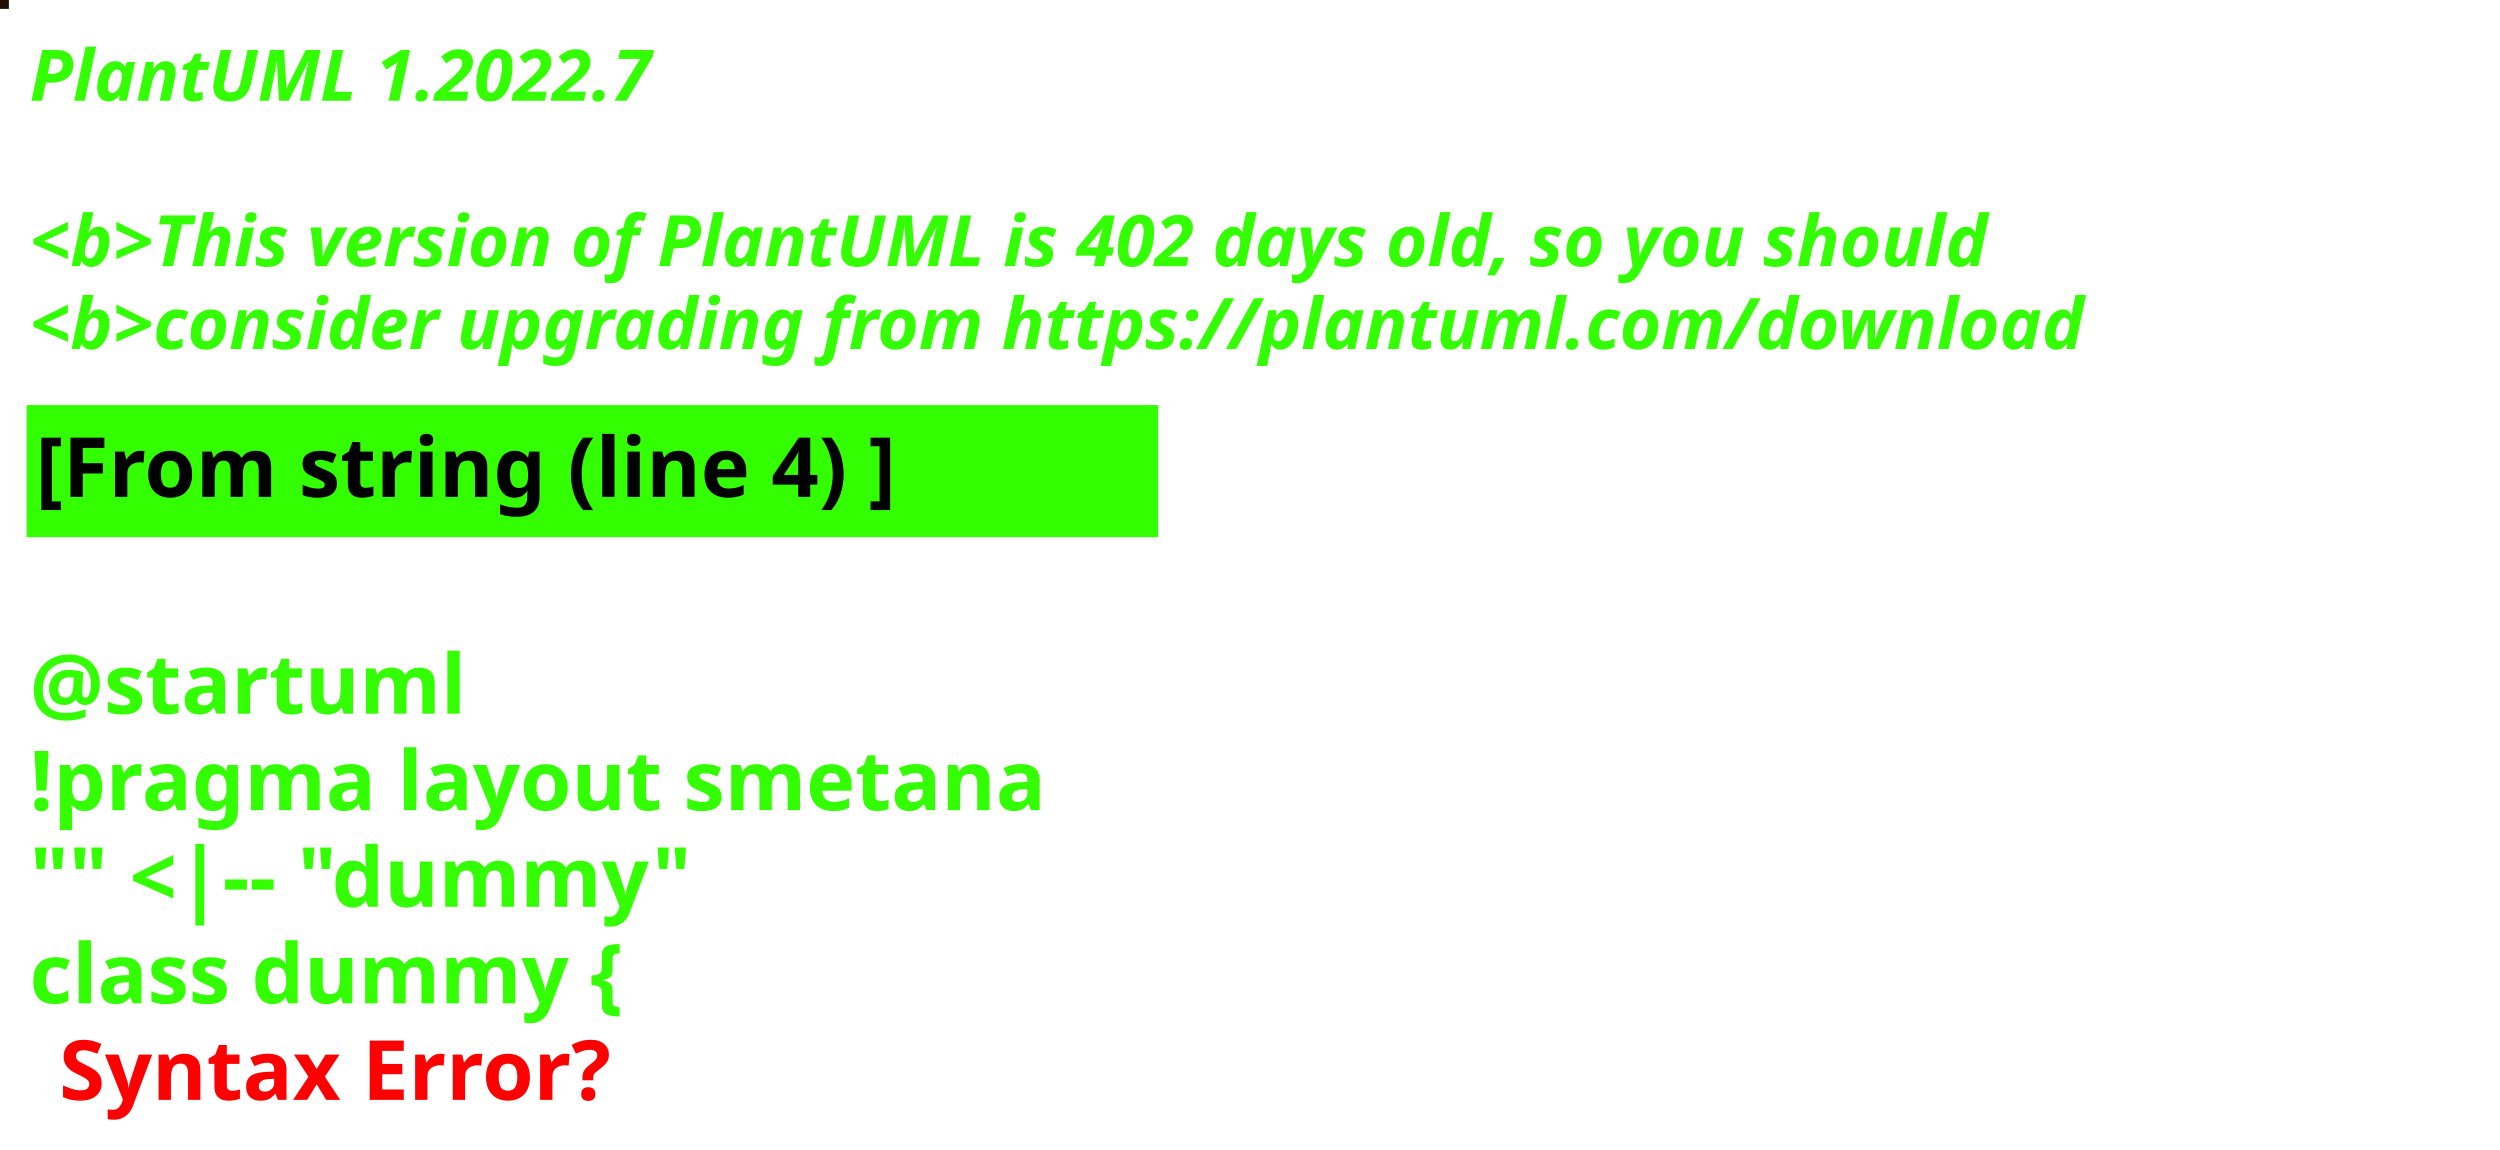
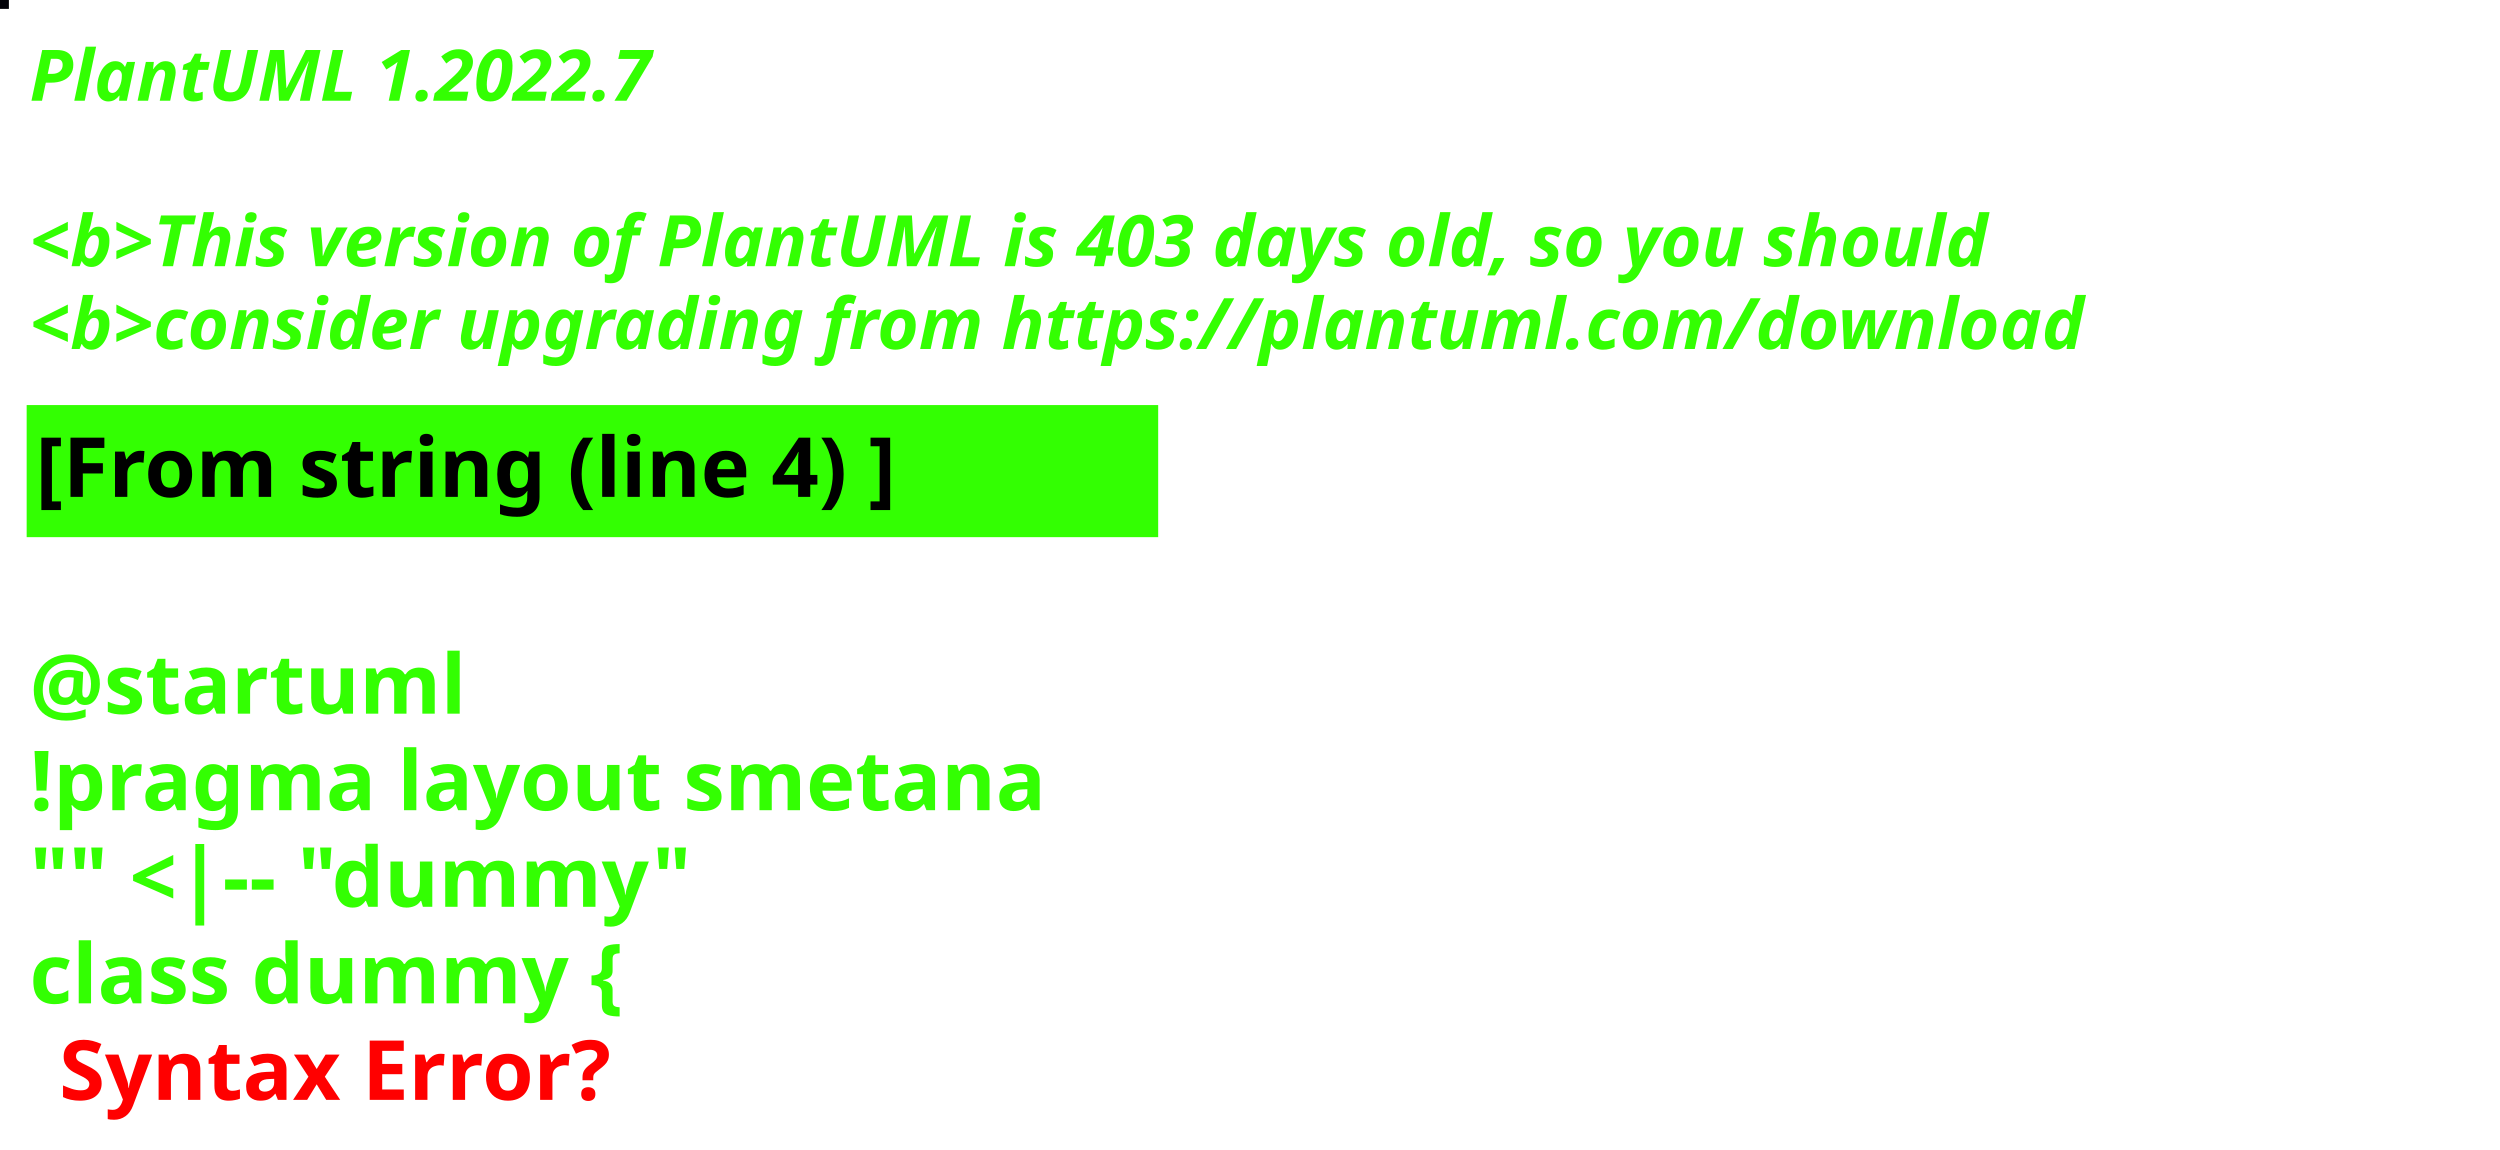
<svg xmlns="http://www.w3.org/2000/svg" contentStyleType="text/css" height="194px" preserveAspectRatio="none" style="width:422px;height:194px;background:#000000;" version="1.1" viewBox="0 0 422 194" width="422px" zoomAndPan="magnify">
  <defs />
  <g>
-     <rect fill="#221004" height="1" style="stroke:#221004;stroke-width:1.0;" width="1" x="0" y="0" />
+     <rect fill="#020208" height="1" style="stroke:#020208;stroke-width:1.0;" width="1" x="0" y="0" />
    <text fill="#33FF02" font-family="sans-serif" font-size="12" font-style="italic" font-weight="bold" lengthAdjust="spacing" textLength="127" x="5" y="17">PlantUML 1.2022.7</text>
    <text fill="#33FF02" font-family="sans-serif" font-size="12" font-style="italic" font-weight="bold" lengthAdjust="spacing" textLength="4" x="5" y="30.969"> </text>
-     <text fill="#33FF02" font-family="sans-serif" font-size="12" font-style="italic" font-weight="bold" lengthAdjust="spacing" textLength="399" x="5" y="44.938">&lt;b&gt;This version of PlantUML is 402 days old, so you should</text>
+     <text fill="#33FF02" font-family="sans-serif" font-size="12" font-style="italic" font-weight="bold" lengthAdjust="spacing" textLength="399" x="5" y="44.938">&lt;b&gt;This version of PlantUML is 403 days old, so you should</text>
    <text fill="#33FF02" font-family="sans-serif" font-size="12" font-style="italic" font-weight="bold" lengthAdjust="spacing" textLength="408" x="5" y="58.906">&lt;b&gt;consider upgrading from https://plantuml.com/download</text>
    <rect fill="#33FF02" height="21.297" style="stroke:#33FF02;stroke-width:1.0;" width="190" x="5" y="68.875" />
    <text fill="#000000" font-family="sans-serif" font-size="14" font-weight="bold" lengthAdjust="spacing" textLength="168" x="6" y="83.875">[From string (line 4) ]</text>
    <text fill="#33FF02" font-family="sans-serif" font-size="14" font-weight="bold" lengthAdjust="spacing" textLength="5" x="5" y="104.172"> </text>
    <text fill="#33FF02" font-family="sans-serif" font-size="14" font-weight="bold" lengthAdjust="spacing" textLength="79" x="5" y="120.469">@startuml</text>
    <text fill="#33FF02" font-family="sans-serif" font-size="14" font-weight="bold" lengthAdjust="spacing" textLength="190" x="5" y="136.766">!pragma layout smetana</text>
    <text fill="#33FF02" font-family="sans-serif" font-size="14" font-weight="bold" lengthAdjust="spacing" textLength="124" x="5" y="153.062">"" &lt;|-- "dummy"</text>
    <text fill="#33FF02" font-family="sans-serif" font-size="14" font-weight="bold" lengthAdjust="spacing" text-decoration="wavy underline" textLength="117" x="5" y="169.359">class dummy {</text>
    <text fill="#FF0000" font-family="sans-serif" font-size="14" font-weight="bold" lengthAdjust="spacing" textLength="106" x="10" y="185.656">Syntax Error?</text>
  </g>
</svg>
